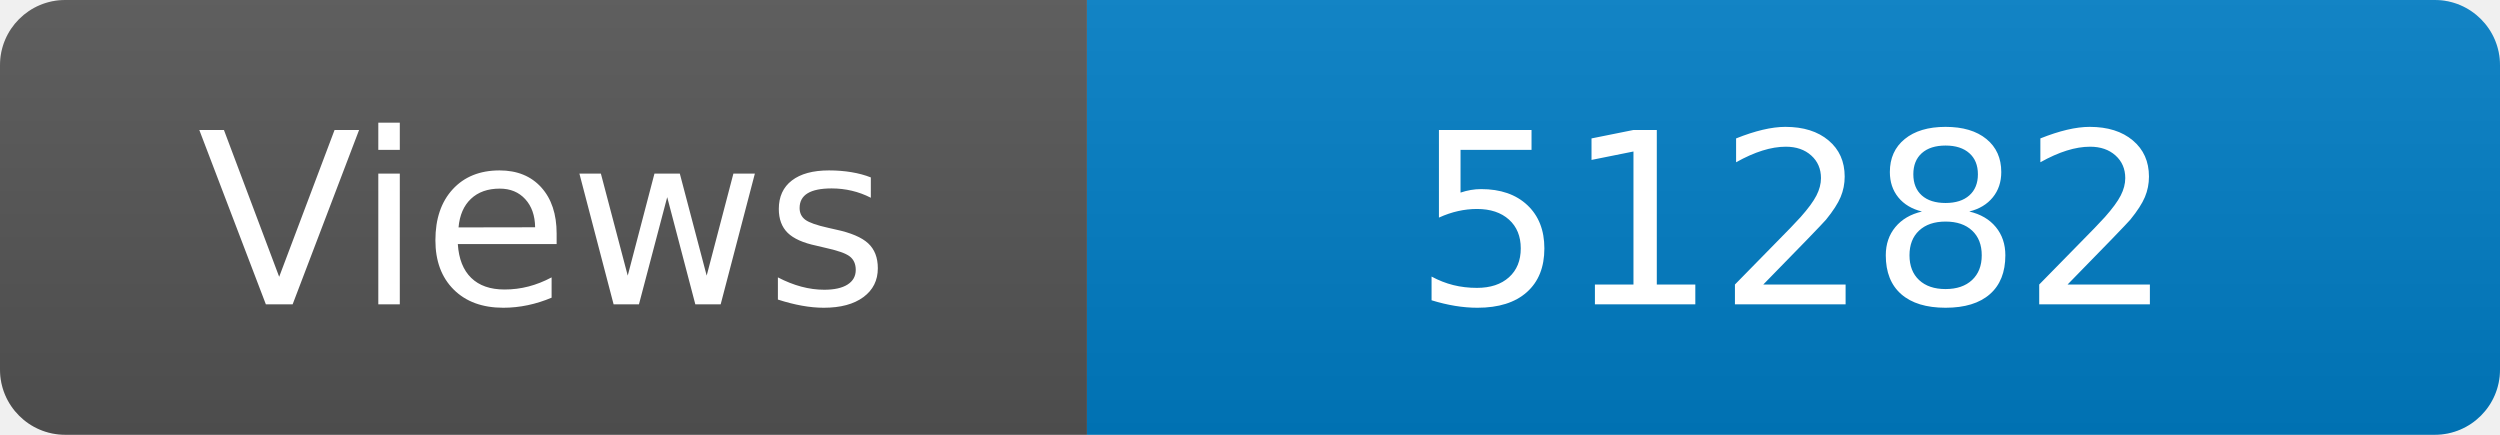
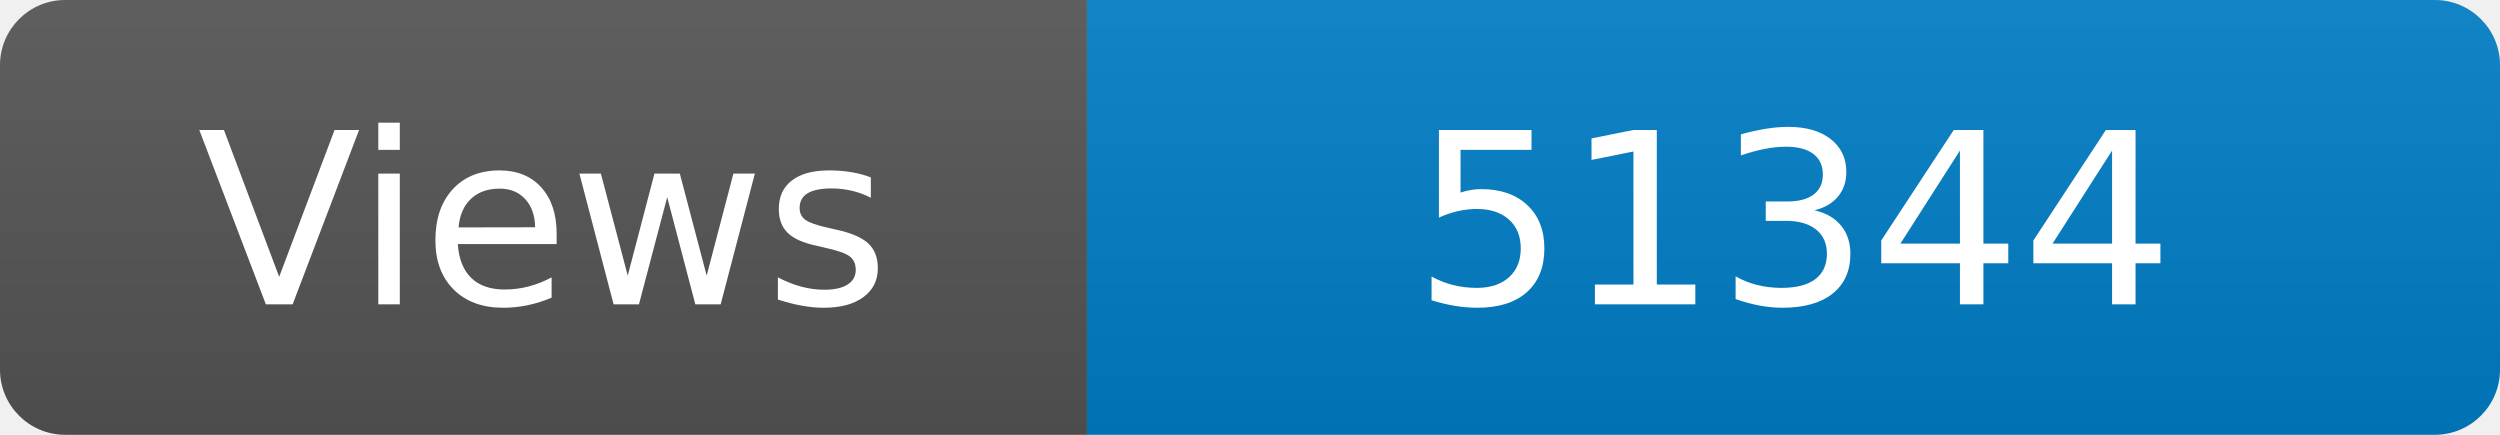
<svg xmlns="http://www.w3.org/2000/svg" width="115" height="20" role="img" aria-label="Maintained?: yes">
  <linearGradient id="s" x2="0" y2="100%">
    <stop offset="0" stop-color="#bbb" stop-opacity=".1" />
    <stop offset="1" stop-opacity=".1" />
  </linearGradient>
  <clipPath id="r">
    <rect width="115" height="20" rx="3" fill="#fff" />
  </clipPath>
  <g clip-path="url(#r)">
    <rect width="50" height="20" fill="#555" />
    <rect x="50" width="160" height="20" fill="#007ec6" />
    <rect width="115" height="20" fill="url(#s)" />
  </g>
  <g fill="#fff" text-anchor="middle" font-family="Verdana,Geneva,DejaVu Sans,sans-serif" font-size="110">
    <text x="250" y="140" transform="scale(.1)" fill="#fff">Views</text>
-     <text x="825" y="140" transform="scale(.1)" fill="#fff">51282</text>
+     <text x="825" y="140" transform="scale(.1)" fill="#fff">51344</text>
  </g>
</svg>
